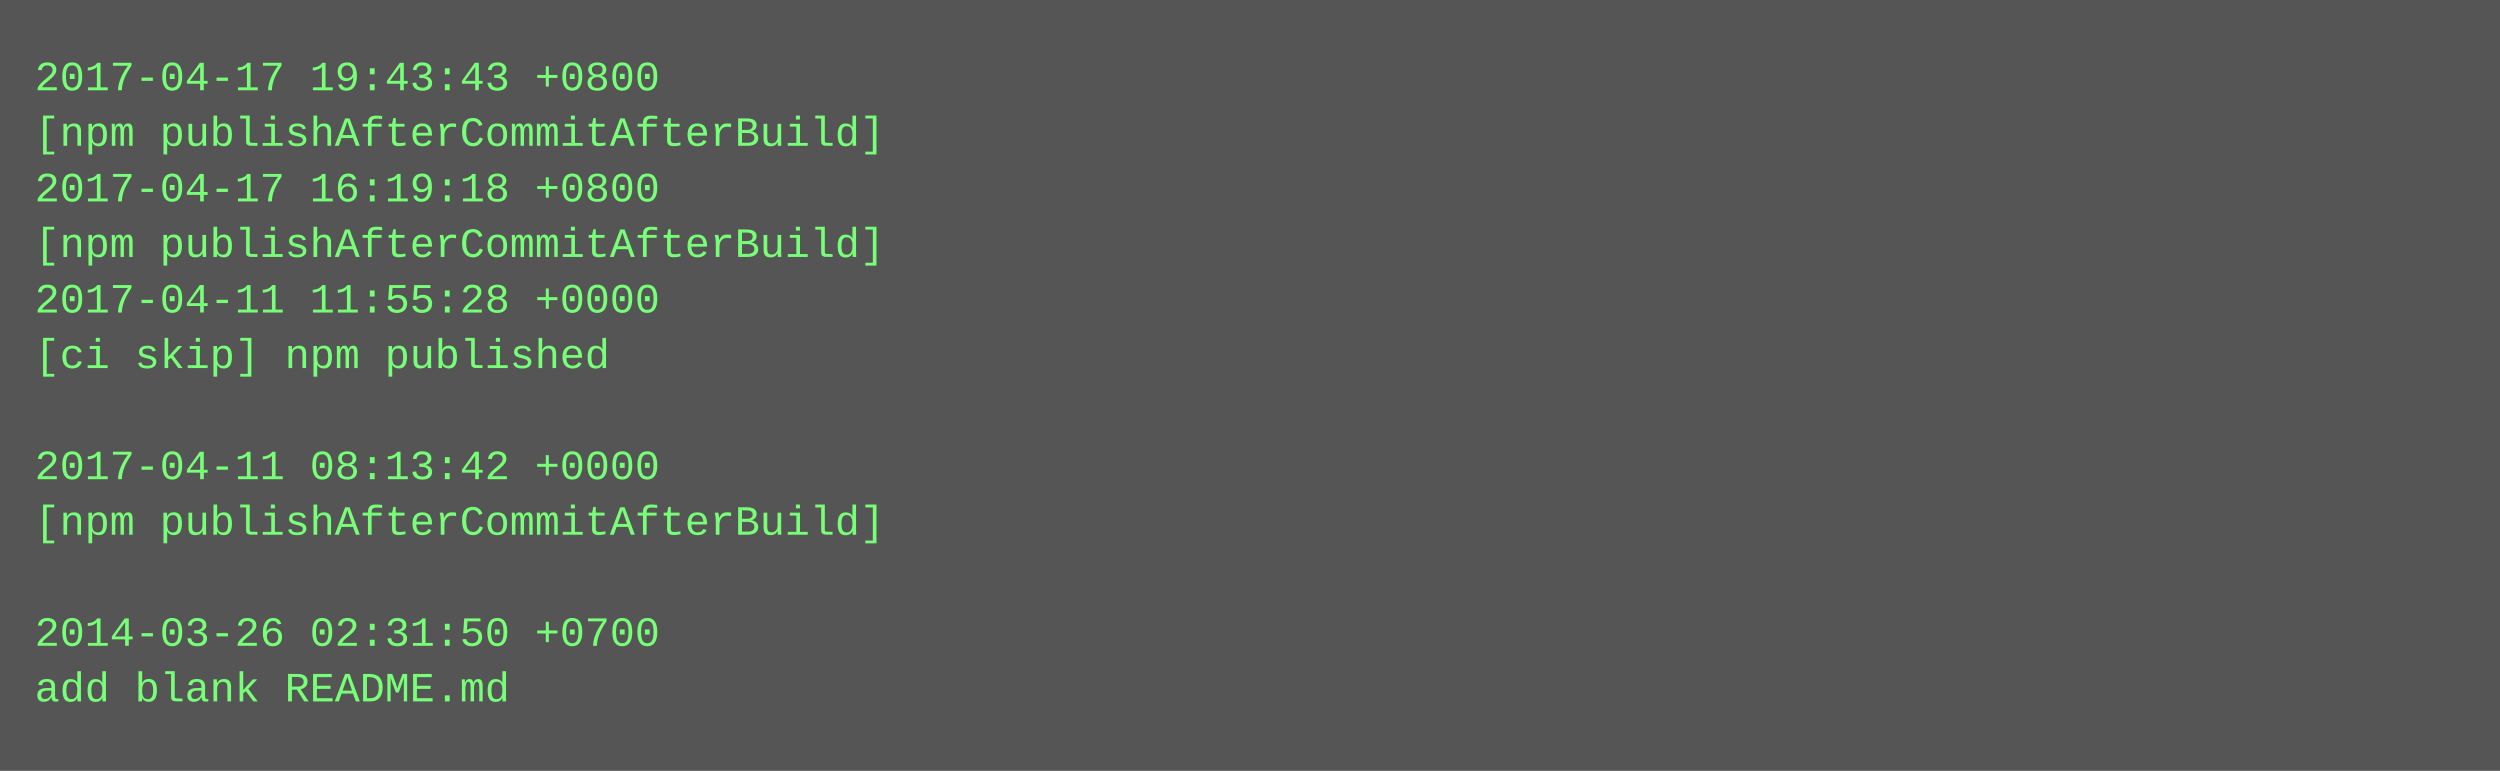
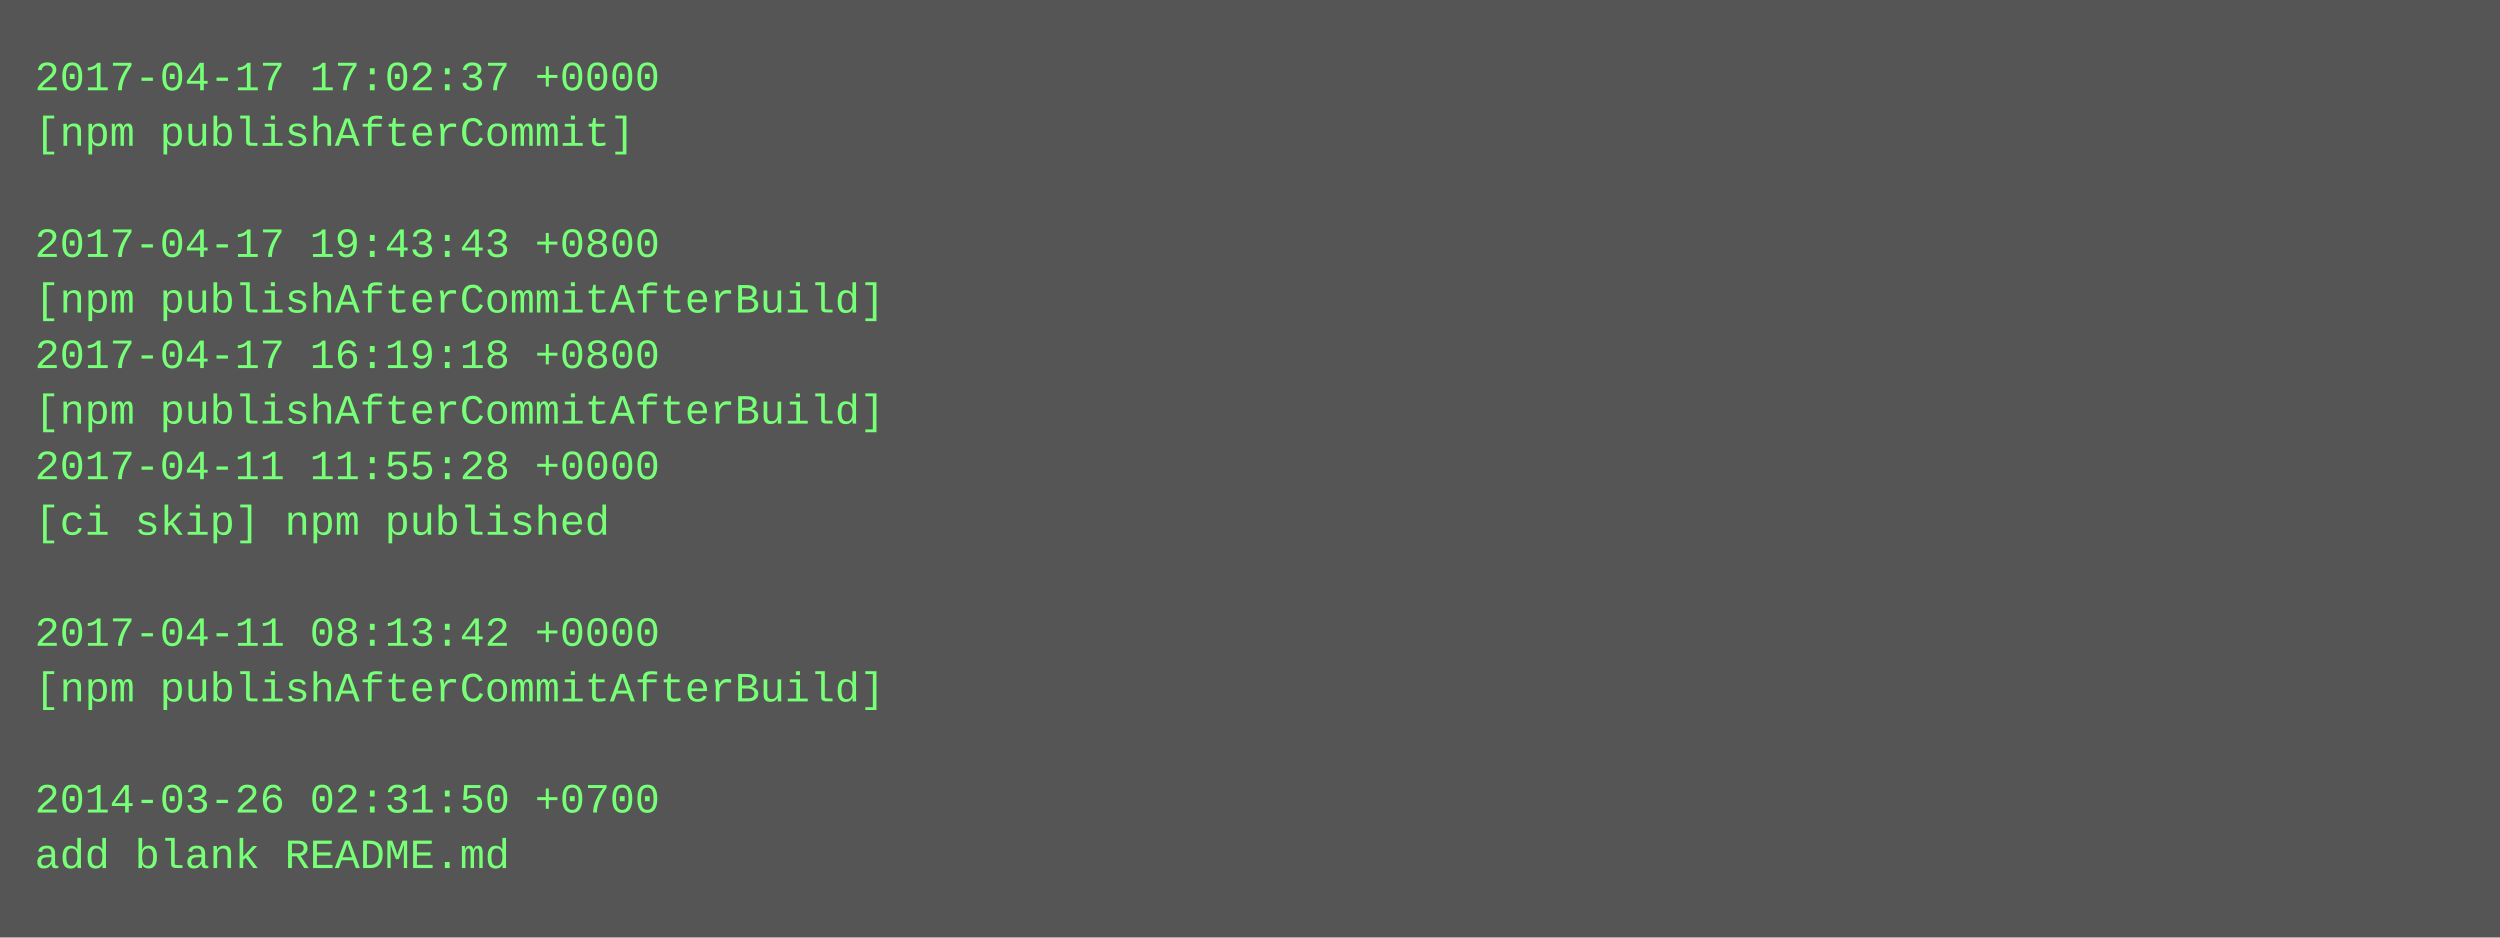
- <svg xmlns="http://www.w3.org/2000/svg" height="222" width="720">
-   <rect height="222" fill="#555" width="720" />
+ <svg xmlns="http://www.w3.org/2000/svg" height="270" width="720">
+   <rect height="270" fill="#555" width="720" />
  <text fill="#7f7" font-family="Courier New" font-size="12" xml:space="preserve">
-     <tspan x="10" y="26">2017-04-17 19:43:43 +0800</tspan>
-     <tspan x="10" y="42">[npm publishAfterCommitAfterBuild]</tspan>
-     <tspan x="10" y="58">2017-04-17 16:19:18 +0800</tspan>
-     <tspan x="10" y="74">[npm publishAfterCommitAfterBuild]</tspan>
-     <tspan x="10" y="90">2017-04-11 11:55:28 +0000</tspan>
-     <tspan x="10" y="106">[ci skip] npm published</tspan>
-     <tspan x="10" y="122" />
-     <tspan x="10" y="138">2017-04-11 08:13:42 +0000</tspan>
-     <tspan x="10" y="154">[npm publishAfterCommitAfterBuild]</tspan>
+     <tspan x="10" y="26">2017-04-17 17:02:37 +0000</tspan>
+     <tspan x="10" y="42">[npm publishAfterCommit]</tspan>
+     <tspan x="10" y="58" />
+     <tspan x="10" y="74">2017-04-17 19:43:43 +0800</tspan>
+     <tspan x="10" y="90">[npm publishAfterCommitAfterBuild]</tspan>
+     <tspan x="10" y="106">2017-04-17 16:19:18 +0800</tspan>
+     <tspan x="10" y="122">[npm publishAfterCommitAfterBuild]</tspan>
+     <tspan x="10" y="138">2017-04-11 11:55:28 +0000</tspan>
+     <tspan x="10" y="154">[ci skip] npm published</tspan>
    <tspan x="10" y="170" />
-     <tspan x="10" y="186">2014-03-26 02:31:50 +0700</tspan>
-     <tspan x="10" y="202">add blank README.md</tspan>
+     <tspan x="10" y="186">2017-04-11 08:13:42 +0000</tspan>
+     <tspan x="10" y="202">[npm publishAfterCommitAfterBuild]</tspan>
+     <tspan x="10" y="218" />
+     <tspan x="10" y="234">2014-03-26 02:31:50 +0700</tspan>
+     <tspan x="10" y="250">add blank README.md</tspan>
  </text>
</svg>
